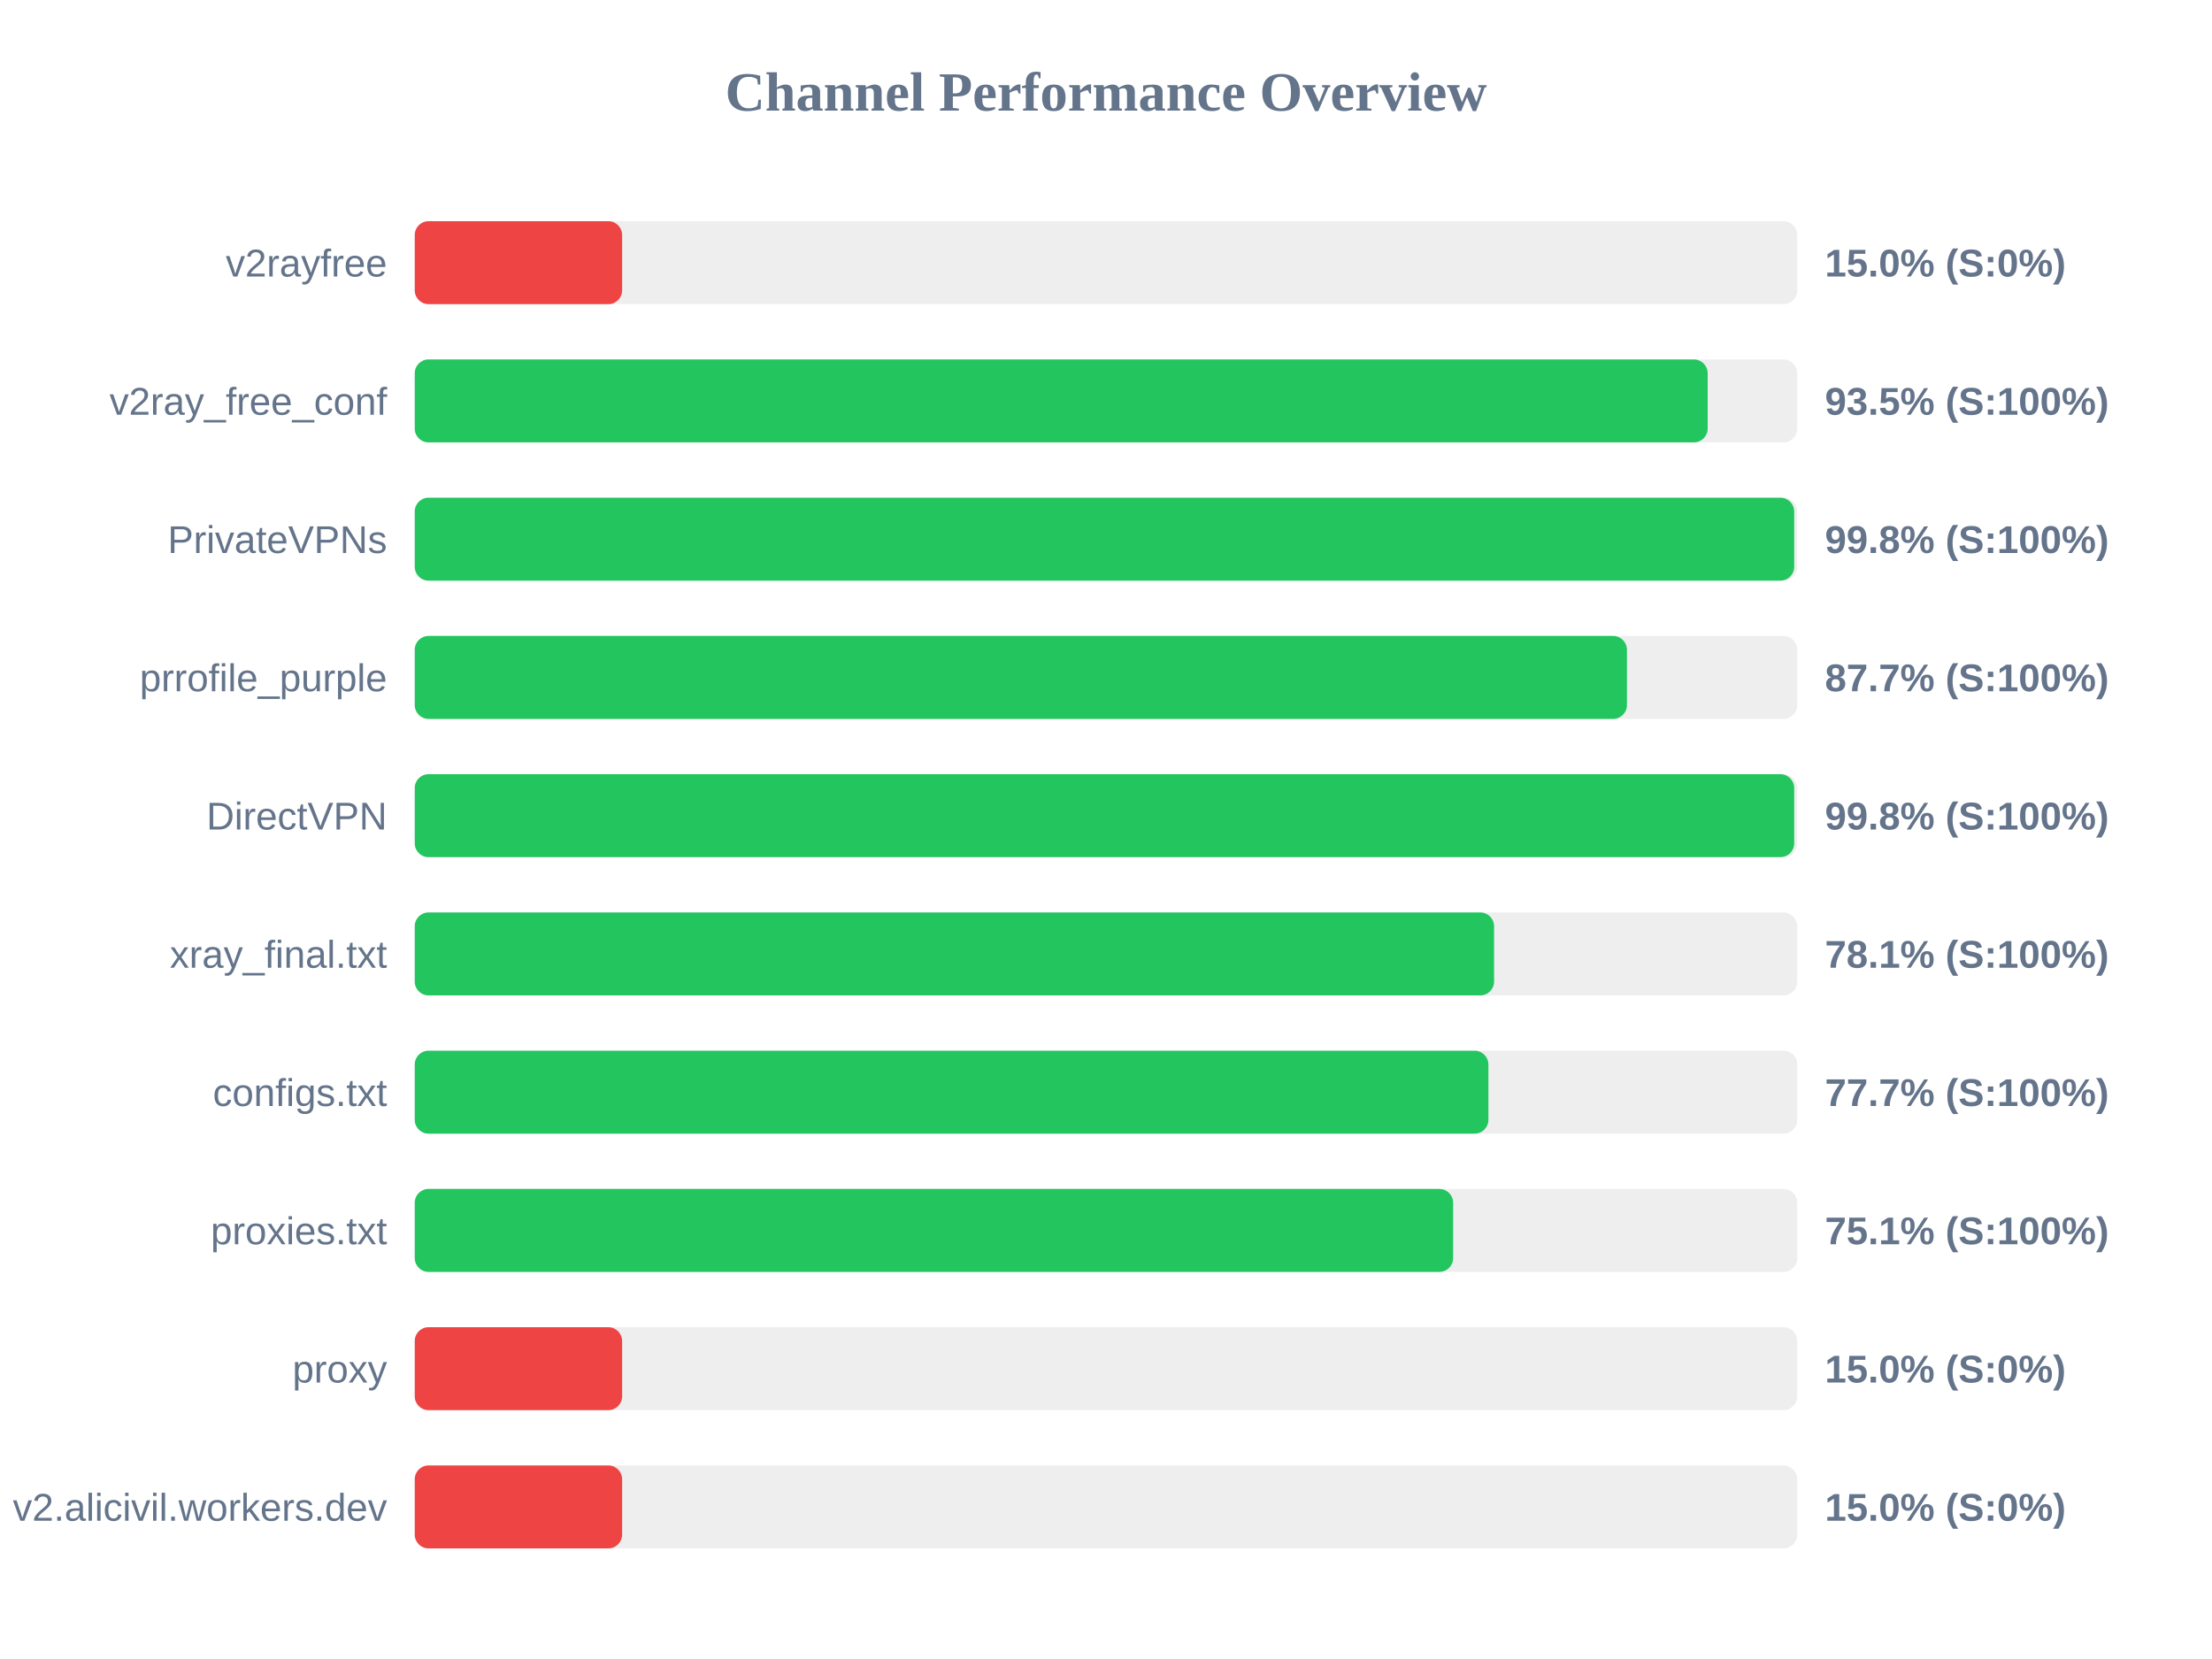
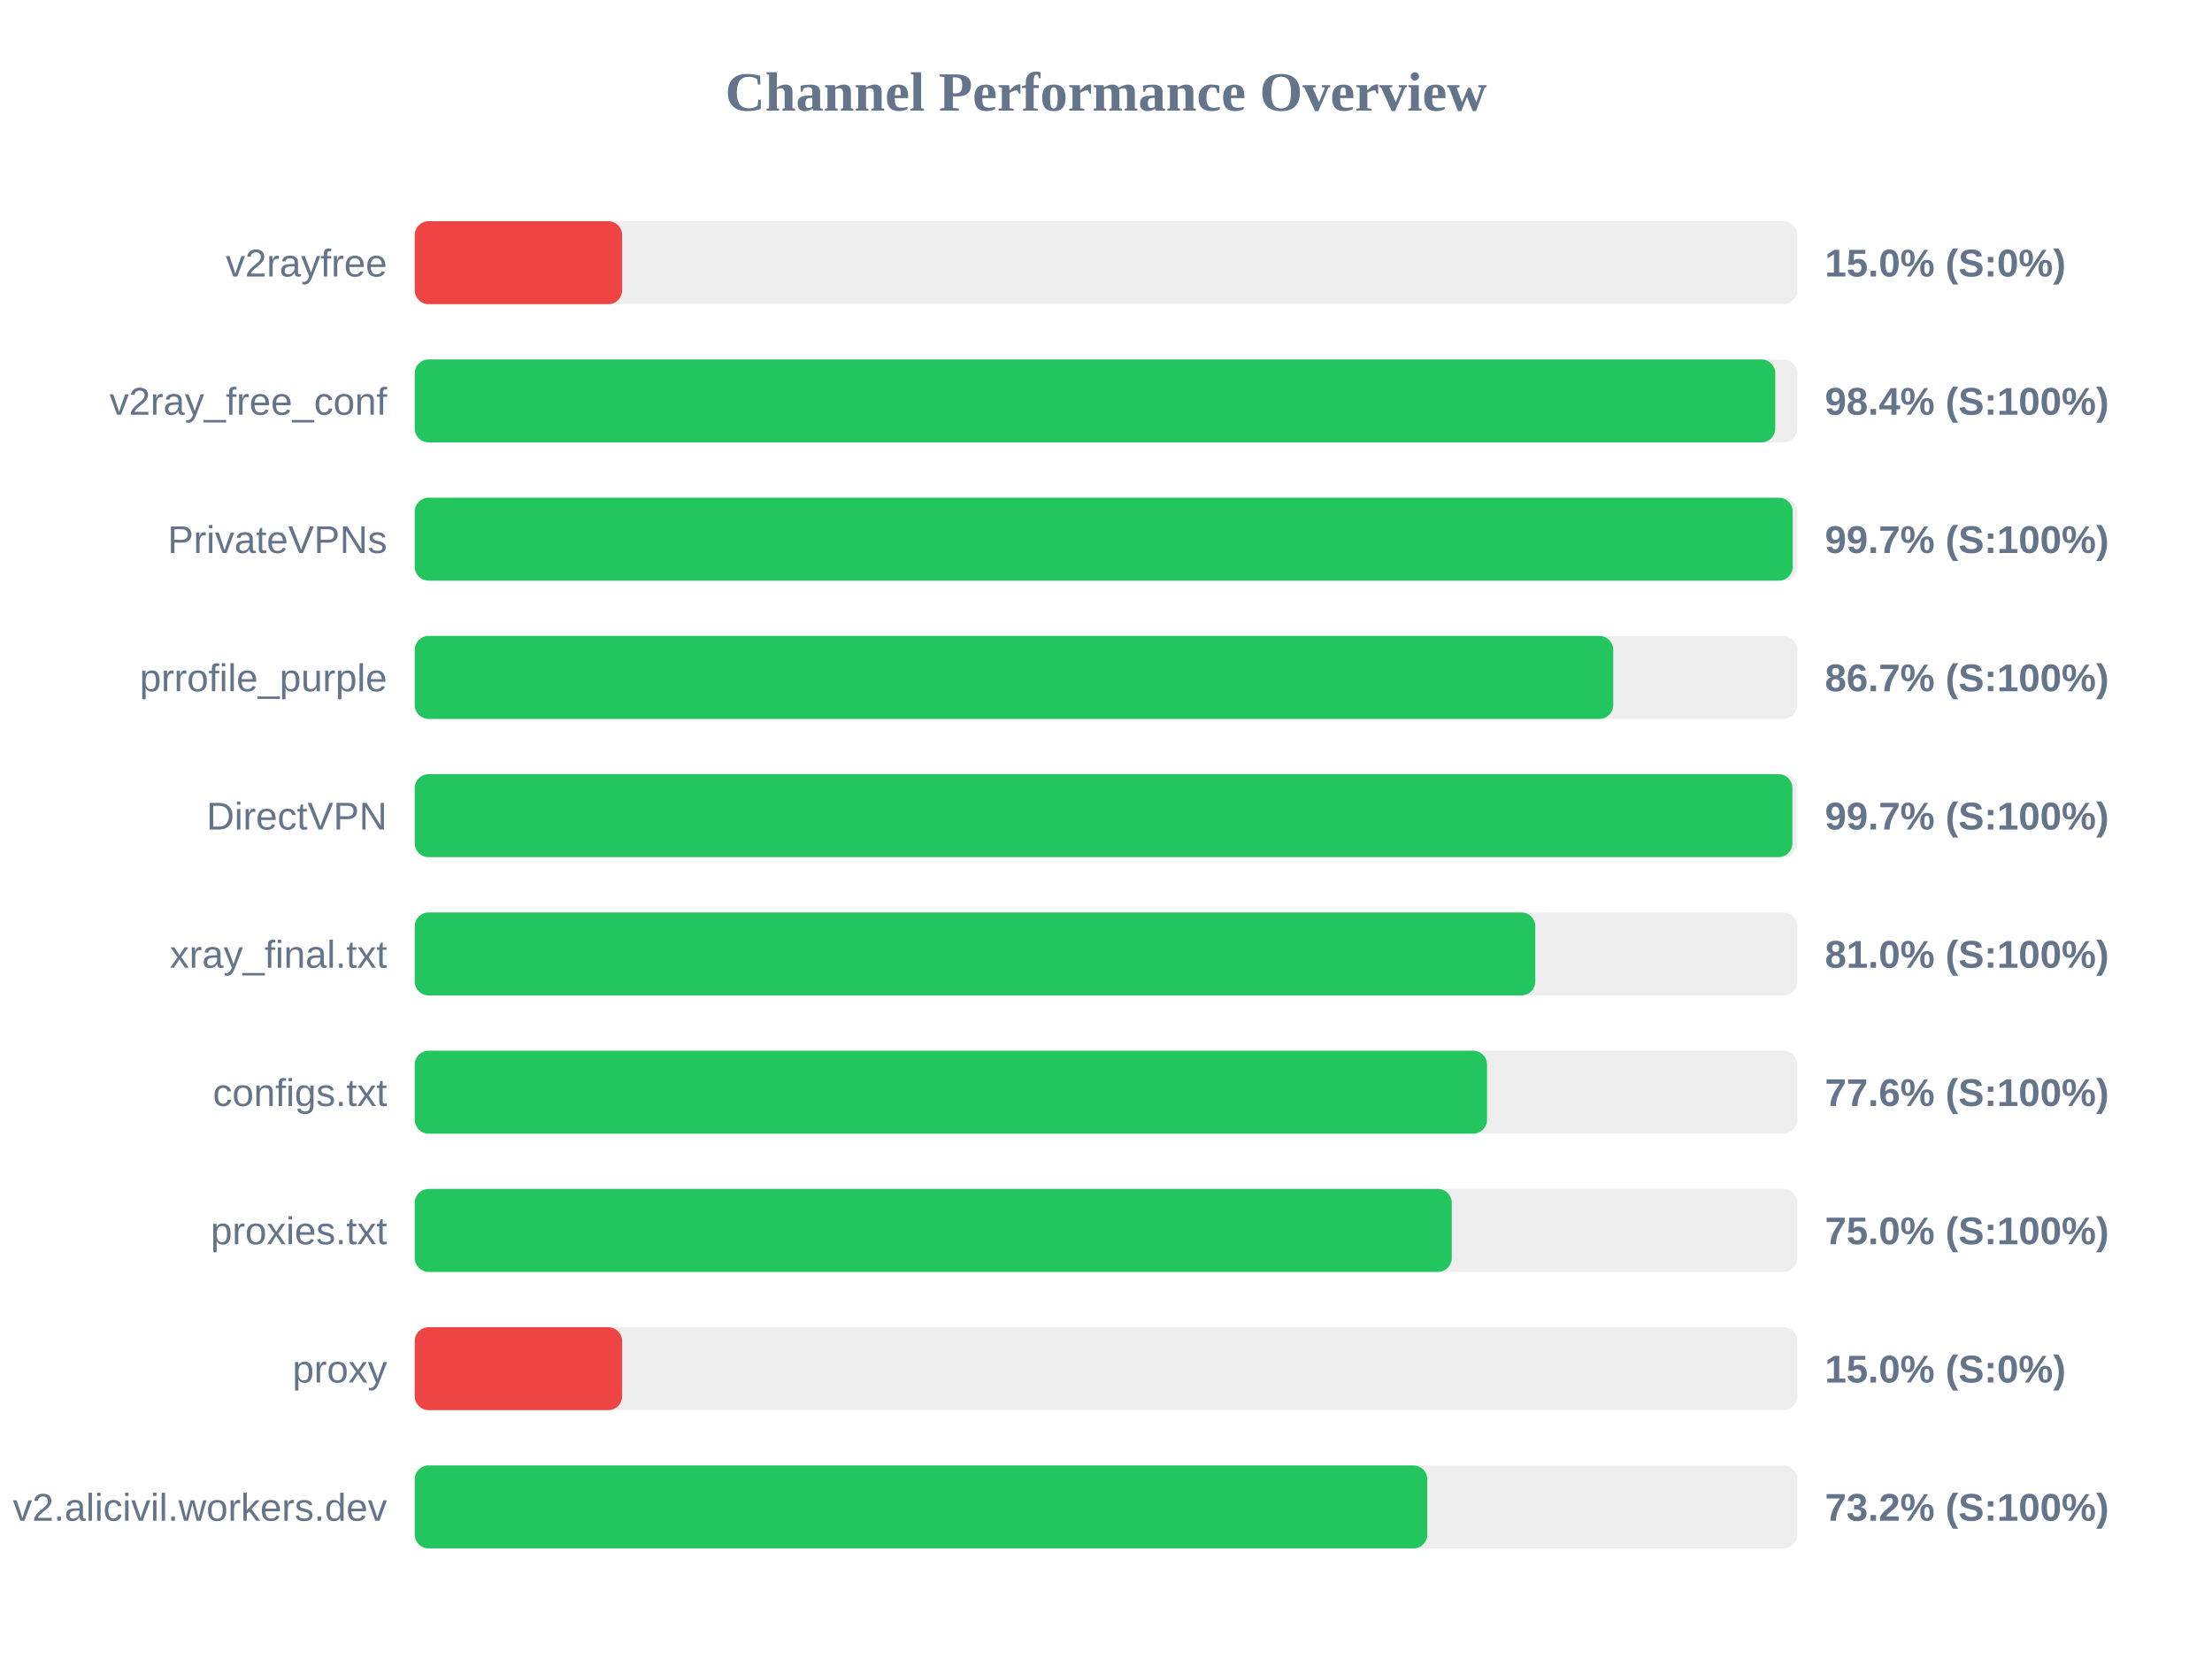
<svg xmlns="http://www.w3.org/2000/svg" width="800" height="600" version="1.1">
  <style>
        .row { font: 14px Arial; fill: #64748b; }
        .score { font: bold 14px Arial; fill: #64748b; }
    </style>
  <text x="400" y="40" text-anchor="middle" font-size="20px" font-weight="bold" fill="#64748b">Channel Performance Overview</text>
  <rect x="150" y="80" width="500" height="30" fill="#eee" rx="5" />
  <rect x="150" y="80" width="75.0" height="30" fill="#ef4444" rx="5" />
  <text x="140" y="100" text-anchor="end" class="row">v2rayfree</text>
  <text x="660" y="100" text-anchor="start" class="score">15.0% (S:0%)</text>
  <rect x="150" y="130" width="500" height="30" fill="#eee" rx="5" />
-   <rect x="150" y="130" width="467.6" height="30" fill="#22c55e" rx="5" />
+   <rect x="150" y="130" width="492.05" height="30" fill="#22c55e" rx="5" />
  <text x="140" y="150" text-anchor="end" class="row">v2ray_free_conf</text>
-   <text x="660" y="150" text-anchor="start" class="score">93.5% (S:100%)</text>
+   <text x="660" y="150" text-anchor="start" class="score">98.4% (S:100%)</text>
  <rect x="150" y="180" width="500" height="30" fill="#eee" rx="5" />
-   <rect x="150" y="180" width="498.9" height="30" fill="#22c55e" rx="5" />
+   <rect x="150" y="180" width="498.35" height="30" fill="#22c55e" rx="5" />
  <text x="140" y="200" text-anchor="end" class="row">PrivateVPNs</text>
-   <text x="660" y="200" text-anchor="start" class="score">99.8% (S:100%)</text>
+   <text x="660" y="200" text-anchor="start" class="score">99.7% (S:100%)</text>
  <rect x="150" y="230" width="500" height="30" fill="#eee" rx="5" />
-   <rect x="150" y="230" width="438.4" height="30" fill="#22c55e" rx="5" />
+   <rect x="150" y="230" width="433.45" height="30" fill="#22c55e" rx="5" />
  <text x="140" y="250" text-anchor="end" class="row">prrofile_purple</text>
-   <text x="660" y="250" text-anchor="start" class="score">87.7% (S:100%)</text>
+   <text x="660" y="250" text-anchor="start" class="score">86.7% (S:100%)</text>
  <rect x="150" y="280" width="500" height="30" fill="#eee" rx="5" />
-   <rect x="150" y="280" width="498.9" height="30" fill="#22c55e" rx="5" />
+   <rect x="150" y="280" width="498.25" height="30" fill="#22c55e" rx="5" />
  <text x="140" y="300" text-anchor="end" class="row">DirectVPN</text>
-   <text x="660" y="300" text-anchor="start" class="score">99.8% (S:100%)</text>
+   <text x="660" y="300" text-anchor="start" class="score">99.7% (S:100%)</text>
  <rect x="150" y="330" width="500" height="30" fill="#eee" rx="5" />
-   <rect x="150" y="330" width="390.35" height="30" fill="#22c55e" rx="5" />
+   <rect x="150" y="330" width="405.25" height="30" fill="#22c55e" rx="5" />
  <text x="140" y="350" text-anchor="end" class="row">xray_final.txt</text>
-   <text x="660" y="350" text-anchor="start" class="score">78.1% (S:100%)</text>
+   <text x="660" y="350" text-anchor="start" class="score">81.0% (S:100%)</text>
  <rect x="150" y="380" width="500" height="30" fill="#eee" rx="5" />
-   <rect x="150" y="380" width="388.3" height="30" fill="#22c55e" rx="5" />
+   <rect x="150" y="380" width="387.8" height="30" fill="#22c55e" rx="5" />
  <text x="140" y="400" text-anchor="end" class="row">configs.txt</text>
-   <text x="660" y="400" text-anchor="start" class="score">77.7% (S:100%)</text>
+   <text x="660" y="400" text-anchor="start" class="score">77.6% (S:100%)</text>
  <rect x="150" y="430" width="500" height="30" fill="#eee" rx="5" />
-   <rect x="150" y="430" width="375.55" height="30" fill="#22c55e" rx="5" />
+   <rect x="150" y="430" width="375.05" height="30" fill="#22c55e" rx="5" />
  <text x="140" y="450" text-anchor="end" class="row">proxies.txt</text>
-   <text x="660" y="450" text-anchor="start" class="score">75.1% (S:100%)</text>
+   <text x="660" y="450" text-anchor="start" class="score">75.0% (S:100%)</text>
  <rect x="150" y="480" width="500" height="30" fill="#eee" rx="5" />
  <rect x="150" y="480" width="75.0" height="30" fill="#ef4444" rx="5" />
  <text x="140" y="500" text-anchor="end" class="row">proxy</text>
  <text x="660" y="500" text-anchor="start" class="score">15.0% (S:0%)</text>
  <rect x="150" y="530" width="500" height="30" fill="#eee" rx="5" />
-   <rect x="150" y="530" width="75.0" height="30" fill="#ef4444" rx="5" />
+   <rect x="150" y="530" width="366.2" height="30" fill="#22c55e" rx="5" />
  <text x="140" y="550" text-anchor="end" class="row">v2.alicivil.workers.dev</text>
-   <text x="660" y="550" text-anchor="start" class="score">15.0% (S:0%)</text>
+   <text x="660" y="550" text-anchor="start" class="score">73.2% (S:100%)</text>
</svg>
